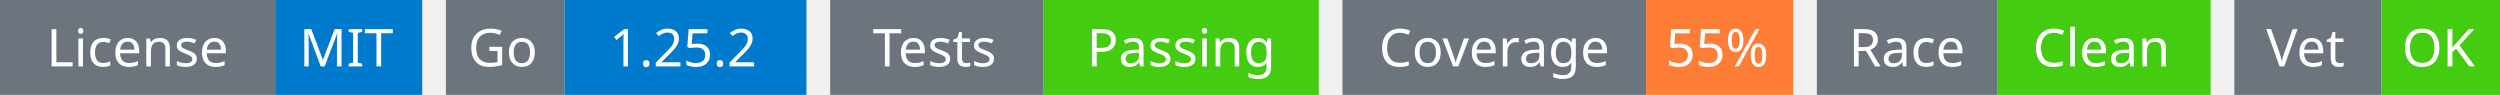
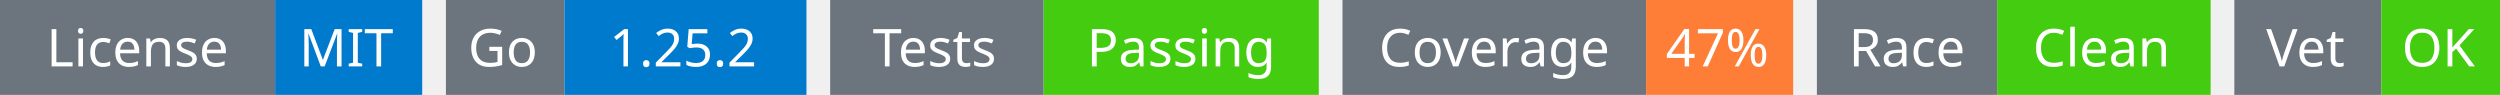
<svg xmlns="http://www.w3.org/2000/svg" width="527" height="20" viewBox="0 0 527 20">
  <g transform="translate(0, 0)">
    <rect x="0" y="0" width="58" height="20" fill="#6c757d" />
    <rect x="58" y="0" width="31" height="20" fill="#007acc" />
    <text x="29" y="14" text-anchor="middle" font-family="sans-serif" font-size="11" fill="white">License</text>
    <text x="73" y="14" text-anchor="middle" font-family="sans-serif" font-size="11" fill="white">MIT</text>
  </g>
  <g transform="translate(94, 0)">
    <rect x="0" y="0" width="25" height="20" fill="#6c757d" />
    <rect x="25" y="0" width="51" height="20" fill="#007acc" />
    <text x="12" y="14" text-anchor="middle" font-family="sans-serif" font-size="11" fill="white">Go</text>
    <text x="50" y="14" text-anchor="middle" font-family="sans-serif" font-size="11" fill="white">1.25.2</text>
  </g>
  <g transform="translate(175, 0)">
    <rect x="0" y="0" width="45" height="20" fill="#6c757d" />
    <rect x="45" y="0" width="58" height="20" fill="#4c1" />
    <text x="22" y="14" text-anchor="middle" font-family="sans-serif" font-size="11" fill="white">Tests</text>
    <text x="74" y="14" text-anchor="middle" font-family="sans-serif" font-size="11" fill="white">Passing</text>
  </g>
  <g transform="translate(283, 0)">
    <rect x="0" y="0" width="64" height="20" fill="#6c757d" />
    <rect x="64" y="0" width="31" height="20" fill="#fe7d37" />
    <text x="32" y="14" text-anchor="middle" font-family="sans-serif" font-size="11" fill="white">Coverage</text>
-     <text x="79" y="14" text-anchor="middle" font-family="sans-serif" font-size="11" fill="white">55%</text>
+     <text x="79" y="14" text-anchor="middle" font-family="sans-serif" font-size="11" fill="white">47%</text>
  </g>
  <g transform="translate(383, 0)">
    <rect x="0" y="0" width="38" height="20" fill="#6c757d" />
    <rect x="38" y="0" width="45" height="20" fill="#4c1" />
    <text x="19" y="14" text-anchor="middle" font-family="sans-serif" font-size="11" fill="white">Race</text>
    <text x="60" y="14" text-anchor="middle" font-family="sans-serif" font-size="11" fill="white">Clean</text>
  </g>
  <g transform="translate(471, 0)">
    <rect x="0" y="0" width="31" height="20" fill="#6c757d" />
    <rect x="31" y="0" width="25" height="20" fill="#4c1" />
    <text x="15" y="14" text-anchor="middle" font-family="sans-serif" font-size="11" fill="white">Vet</text>
    <text x="43" y="14" text-anchor="middle" font-family="sans-serif" font-size="11" fill="white">OK</text>
  </g>
</svg>
